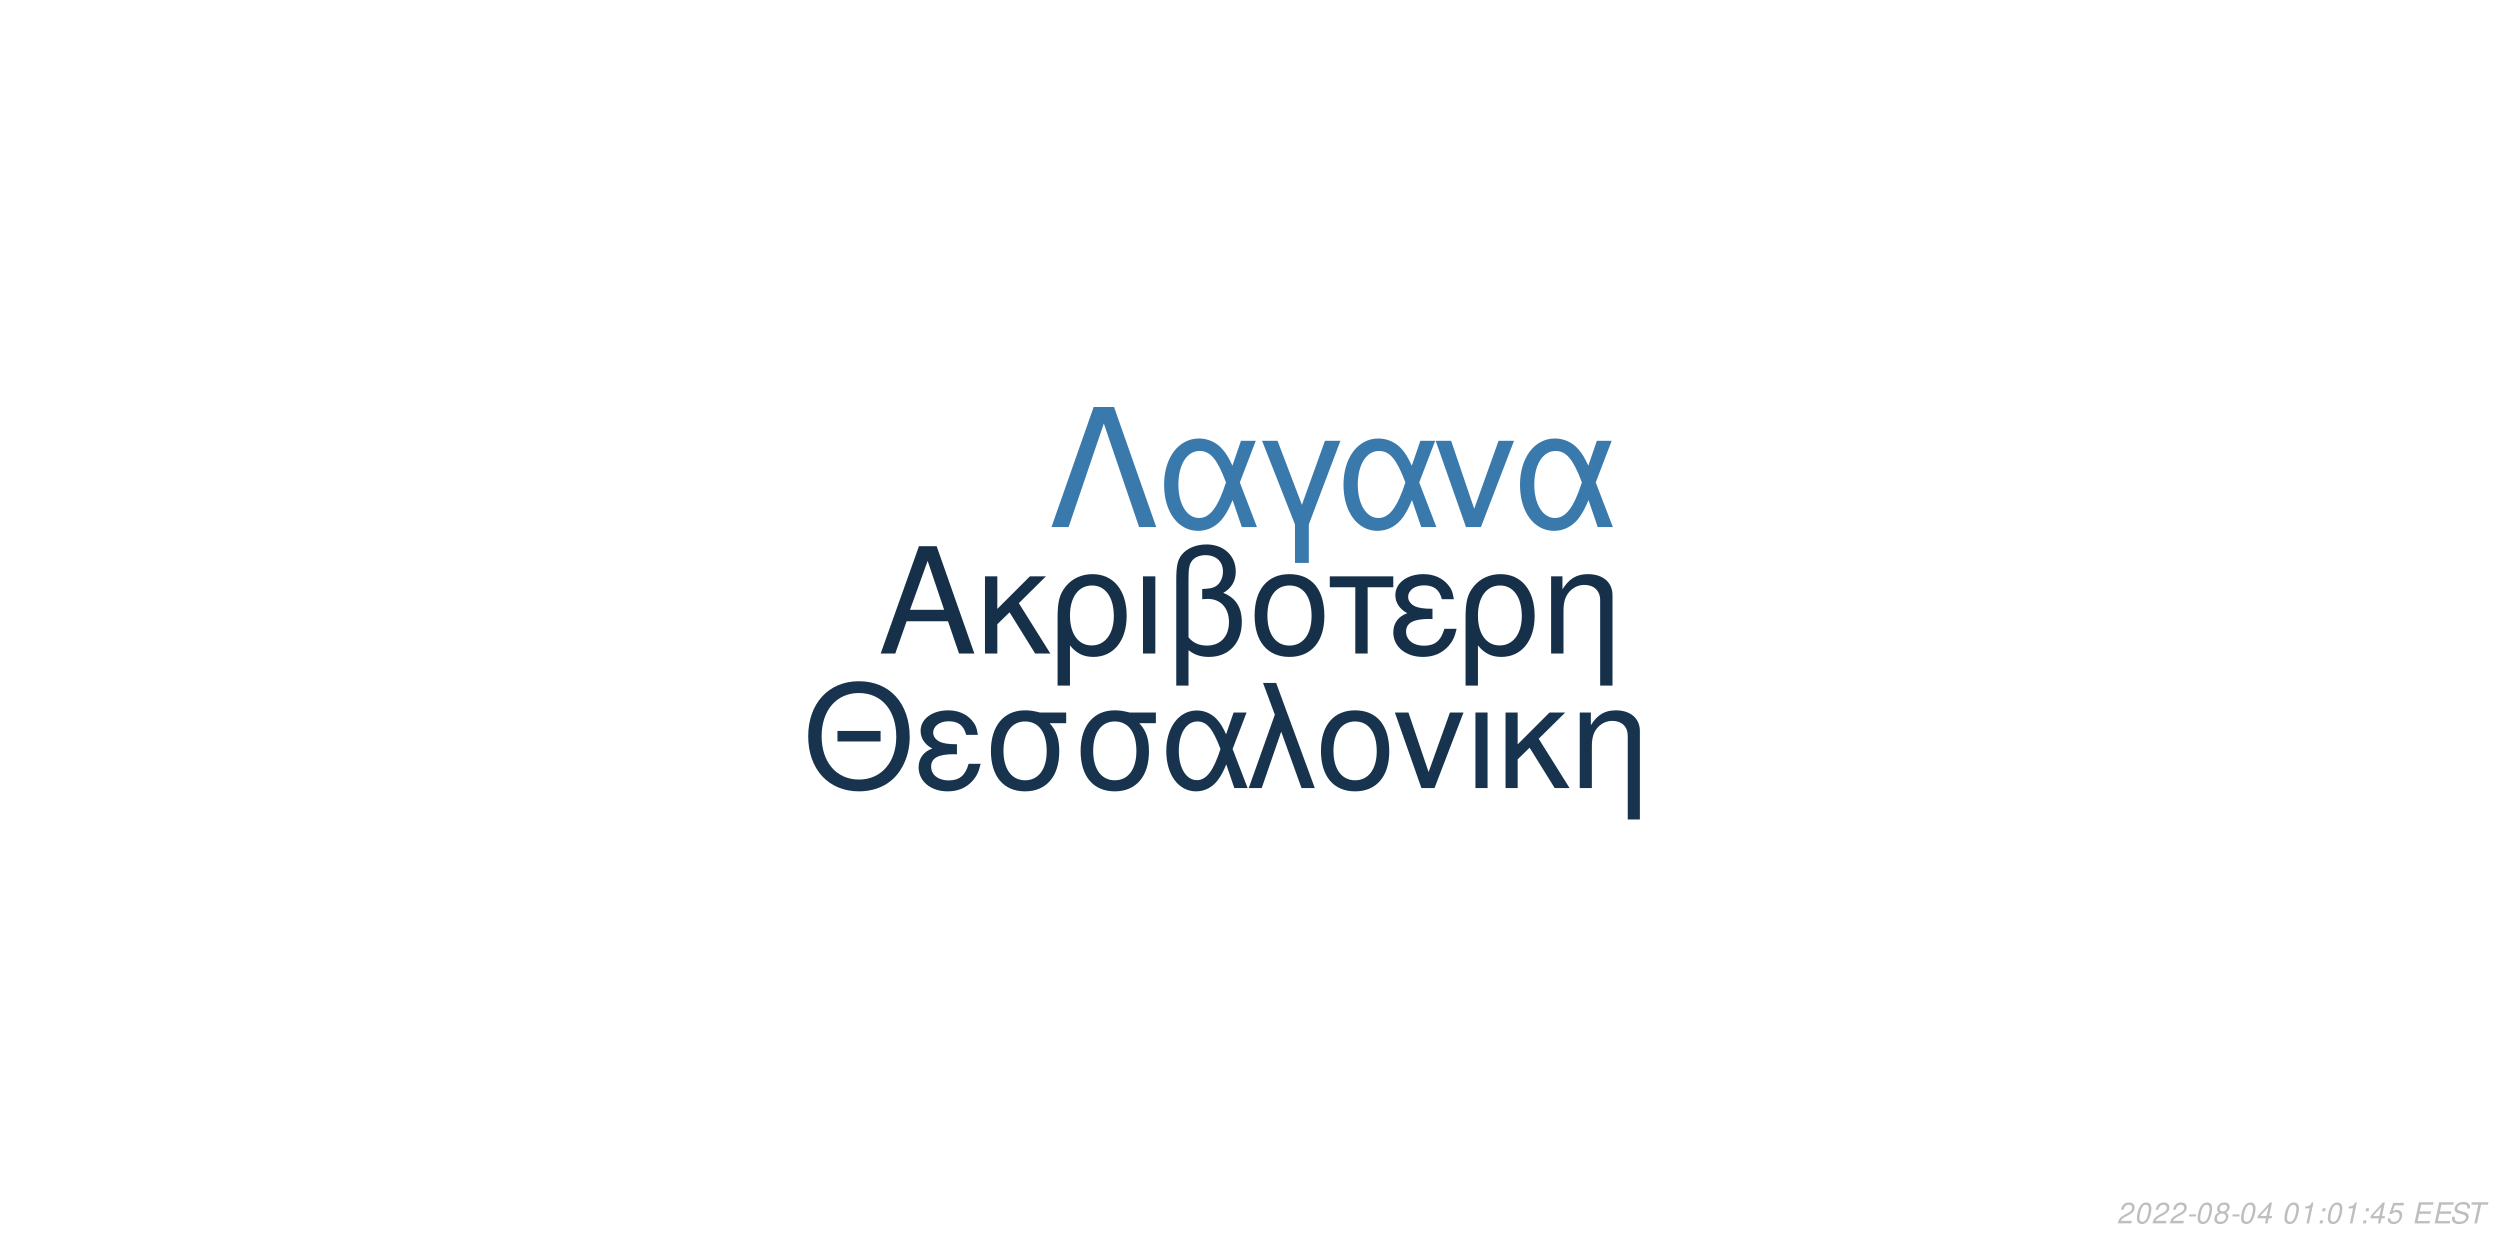
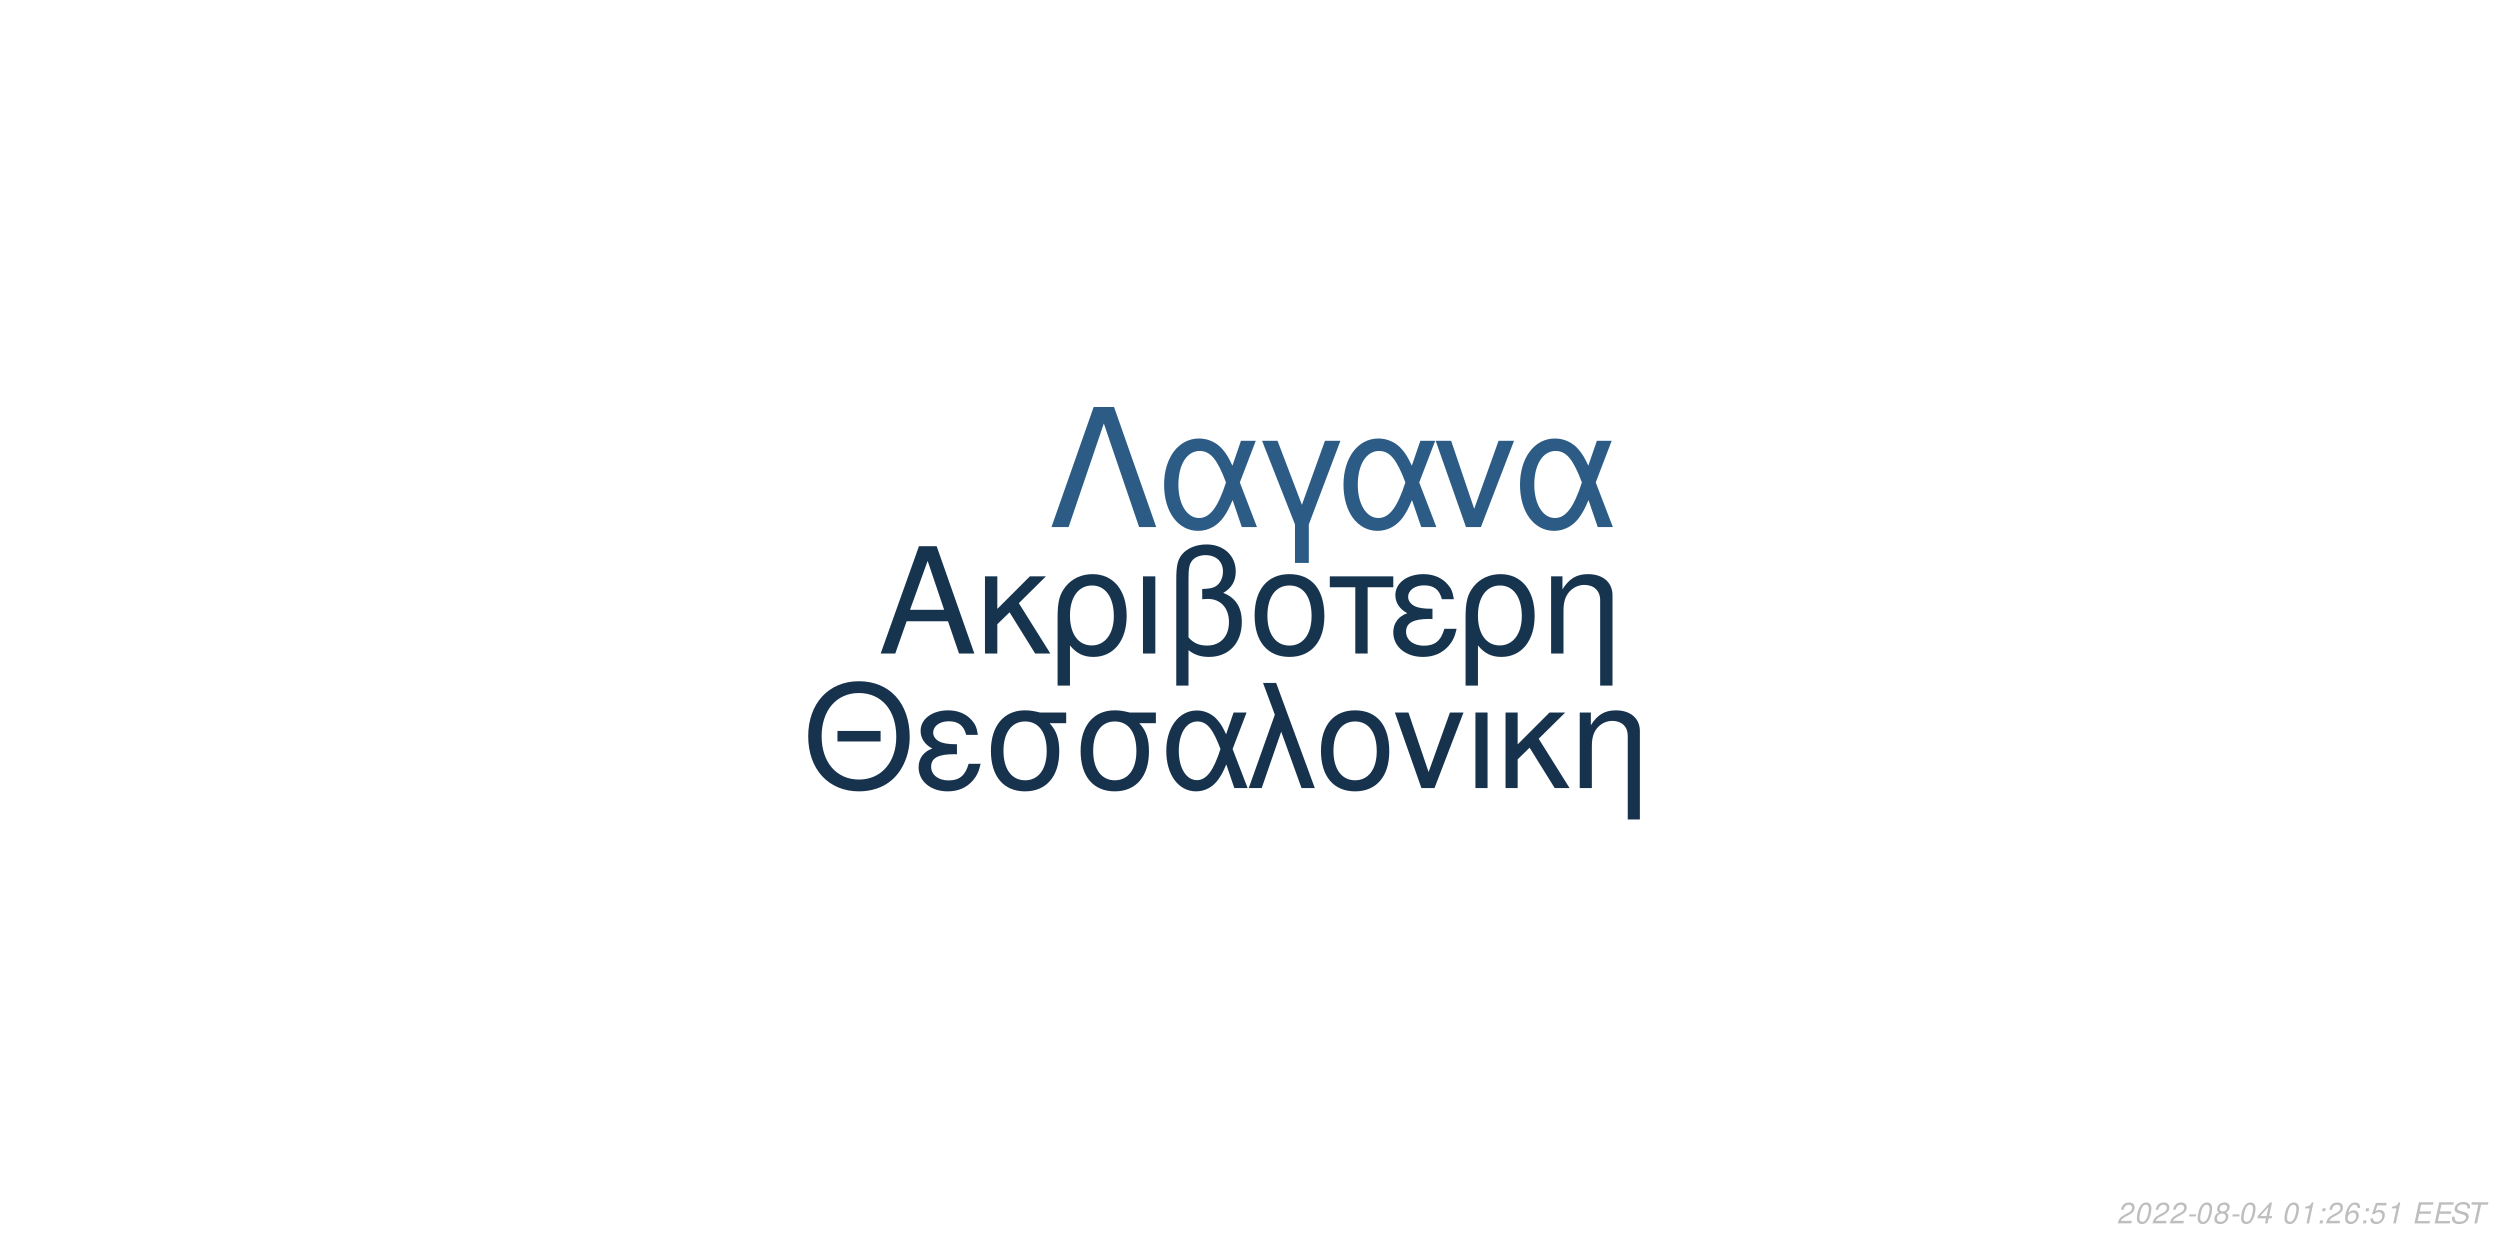
<svg xmlns="http://www.w3.org/2000/svg" xmlns:xlink="http://www.w3.org/1999/xlink" width="864pt" height="432pt" viewBox="0 0 864 432" version="1.1">
  <defs>
    <g>
      <symbol overflow="visible" id="glyph0-0">
        <path style="stroke:none;" d="" />
      </symbol>
      <symbol overflow="visible" id="glyph0-1">
        <path style="stroke:none;" d="M 24.125 -11.141 L 27.938 0 L 33.234 0 L 20.203 -37.094 L 14.094 -37.094 L 0.859 0 L 5.906 0 L 9.828 -11.141 Z M 22.797 -15.109 L 11 -15.109 L 17.094 -32.016 Z M 22.797 -15.109 " />
      </symbol>
      <symbol overflow="visible" id="glyph0-2">
        <path style="stroke:none;" d="M 7.172 -15.422 L 7.172 -26.672 L 2.906 -26.672 L 2.906 0 L 7.172 0 L 7.172 -10.125 L 11.406 -14.25 L 20.25 0 L 25.5 0 L 14.609 -17.406 L 23.969 -26.672 L 18.422 -26.672 Z M 7.172 -15.422 " />
      </symbol>
      <symbol overflow="visible" id="glyph0-3">
        <path style="stroke:none;" d="M 3 11.094 L 7.281 11.094 L 7.281 -2.797 C 9.516 -0.047 11.953 1.172 15.375 1.172 C 22.344 1.172 26.875 -4.422 26.875 -13.031 C 26.875 -21.891 22.297 -27.438 15.062 -27.438 C 11.297 -27.438 7.984 -25.906 5.797 -23.156 C 3.672 -20.516 3 -17.969 3 -12.359 Z M 14.906 -23.516 C 19.547 -23.516 22.438 -19.438 22.438 -12.922 C 22.438 -6.812 19.391 -2.797 14.812 -2.797 C 10.172 -2.797 7.281 -6.766 7.281 -13.125 C 7.281 -19.484 10.234 -23.516 14.906 -23.516 Z M 14.906 -23.516 " />
      </symbol>
      <symbol overflow="visible" id="glyph0-4">
        <path style="stroke:none;" d="M 3.516 0 L 7.781 0 L 7.781 -26.672 L 3.516 -26.672 Z M 3.516 0 " />
      </symbol>
      <symbol overflow="visible" id="glyph0-5">
        <path style="stroke:none;" d="M 4.016 11.094 L 8.25 11.094 L 8.25 -1.172 C 10.172 0.406 12.422 1.172 15.312 1.172 C 22.188 1.172 26.672 -3.609 26.672 -10.891 C 26.672 -15.984 24.578 -19.234 20.25 -20.969 C 23.109 -22.547 24.578 -25.031 24.578 -28.344 C 24.578 -33.844 20.406 -37.703 14.453 -37.703 C 10.938 -37.703 7.734 -36.391 6 -34.25 C 4.484 -32.422 4.016 -30.328 4.016 -25.391 Z M 8.25 -25.656 C 8.25 -29.359 8.5 -30.844 9.469 -32.062 C 10.375 -33.281 12.156 -34 14.094 -34 C 17.812 -34 20.156 -31.812 20.156 -28.297 C 20.156 -25.953 18.984 -23.812 17.297 -23.047 C 16.281 -22.547 15.469 -22.438 12.984 -22.297 L 12.984 -18.781 C 13.734 -18.828 14.344 -18.875 14.969 -18.875 C 19.344 -18.875 22.234 -15.719 22.234 -10.891 C 22.234 -5.906 19.281 -2.75 14.656 -2.75 C 11.953 -2.75 9.922 -3.609 8.25 -5.594 Z M 8.25 -25.656 " />
      </symbol>
      <symbol overflow="visible" id="glyph0-6">
        <path style="stroke:none;" d="M 14.094 -27.438 C 6.562 -27.438 2.094 -22.094 2.094 -13.125 C 2.094 -4.125 6.562 1.172 14.141 1.172 C 21.672 1.172 26.203 -4.172 26.203 -12.922 C 26.203 -22.188 21.828 -27.438 14.094 -27.438 Z M 14.141 -23.516 C 18.938 -23.516 21.781 -19.594 21.781 -12.984 C 21.781 -6.672 18.828 -2.75 14.141 -2.75 C 9.422 -2.75 6.516 -6.672 6.516 -13.125 C 6.516 -19.594 9.422 -23.516 14.141 -23.516 Z M 14.141 -23.516 " />
      </symbol>
      <symbol overflow="visible" id="glyph0-7">
        <path style="stroke:none;" d="M 7.891 0 L 12.156 0 L 12.156 -22.906 L 21.016 -22.906 L 21.016 -26.672 L -0.922 -26.672 L -0.922 -22.906 L 7.891 -22.906 Z M 7.891 0 " />
      </symbol>
      <symbol overflow="visible" id="glyph0-8">
        <path style="stroke:none;" d="M 14.562 -15.469 C 11.344 -15.469 9.562 -15.781 8.297 -16.438 C 6.922 -17.203 6.156 -18.328 6.156 -19.547 C 6.156 -21.891 8.453 -23.562 11.656 -23.562 C 15.062 -23.562 16.953 -22.094 17.812 -18.781 L 21.938 -18.781 C 21.578 -21.266 21.062 -22.5 19.797 -23.922 C 17.812 -26.203 14.906 -27.438 11.453 -27.438 C 5.797 -27.438 1.734 -24.375 1.734 -20.203 C 1.734 -17.609 3.156 -15.375 5.859 -13.938 C 2.797 -12.875 1.016 -10.484 1.016 -7.328 C 1.016 -2.391 5.297 1.172 11.25 1.172 C 14.969 1.172 17.906 -0.109 20.156 -2.641 C 21.578 -4.328 22.297 -5.797 22.906 -8.547 L 18.672 -8.547 C 17.5 -4.422 15.422 -2.703 11.609 -2.703 C 7.938 -2.703 5.438 -4.688 5.438 -7.578 C 5.438 -10.578 7.938 -11.953 13.484 -11.953 C 13.641 -11.953 14.094 -11.953 14.562 -11.906 Z M 14.562 -15.469 " />
      </symbol>
      <symbol overflow="visible" id="glyph0-9">
        <path style="stroke:none;" d="M 3.562 -26.672 L 3.562 0 L 7.844 0 L 7.844 -14.703 C 7.844 -17.906 8.5 -19.891 10.031 -21.531 C 11.406 -22.953 13.188 -23.719 15.062 -23.719 C 18.375 -23.719 20.516 -21.672 20.516 -18.469 L 20.516 11.094 L 24.781 11.094 L 24.781 -20.156 C 24.781 -24.578 21.469 -27.438 16.328 -27.438 C 12.359 -27.438 9.828 -25.906 7.484 -22.188 L 7.484 -26.672 Z M 3.562 -26.672 " />
      </symbol>
      <symbol overflow="visible" id="glyph1-0">
        <path style="stroke:none;" d="" />
      </symbol>
      <symbol overflow="visible" id="glyph1-1">
        <path style="stroke:none;" d="M 26.859 -19.734 L 11.953 -19.734 L 11.953 -16.094 L 26.859 -16.094 Z M 19.328 -36.922 C 8.922 -36.922 1.844 -29.25 1.844 -17.891 C 1.844 -6.484 8.875 1.141 19.391 1.141 C 23.812 1.141 27.703 -0.203 30.641 -2.688 C 34.578 -6.031 36.922 -11.656 36.922 -17.594 C 36.922 -29.297 30 -36.922 19.328 -36.922 Z M 19.328 -32.844 C 27.203 -32.844 32.281 -26.906 32.281 -17.688 C 32.281 -8.922 27.062 -2.938 19.391 -2.938 C 11.609 -2.938 6.484 -8.922 6.484 -17.891 C 6.484 -26.859 11.609 -32.844 19.328 -32.844 Z M 19.328 -32.844 " />
      </symbol>
      <symbol overflow="visible" id="glyph1-2">
        <path style="stroke:none;" d="M 14.25 -15.141 C 11.109 -15.141 9.375 -15.453 8.125 -16.094 C 6.781 -16.844 6.031 -17.938 6.031 -19.141 C 6.031 -21.422 8.266 -23.078 11.406 -23.078 C 14.75 -23.078 16.594 -21.625 17.438 -18.391 L 21.469 -18.391 C 21.125 -20.828 20.625 -22.031 19.391 -23.422 C 17.438 -25.656 14.594 -26.859 11.219 -26.859 C 5.688 -26.859 1.688 -23.875 1.688 -19.781 C 1.688 -17.234 3.094 -15.047 5.734 -13.656 C 2.734 -12.609 1 -10.266 1 -7.172 C 1 -2.344 5.188 1.141 11.016 1.141 C 14.656 1.141 17.547 -0.094 19.734 -2.594 C 21.125 -4.234 21.828 -5.688 22.422 -8.375 L 18.281 -8.375 C 17.141 -4.328 15.094 -2.641 11.359 -2.641 C 7.766 -2.641 5.328 -4.578 5.328 -7.422 C 5.328 -10.359 7.766 -11.703 13.203 -11.703 C 13.359 -11.703 13.797 -11.703 14.25 -11.656 Z M 14.25 -15.141 " />
      </symbol>
      <symbol overflow="visible" id="glyph1-3">
        <path style="stroke:none;" d="M 29 -26.109 L 19.938 -26.109 C 17.594 -26.703 16.438 -26.859 14.703 -26.859 C 7.469 -26.859 2.984 -21.469 2.984 -12.859 C 2.984 -4.031 7.375 1.141 14.797 1.141 C 22.172 1.141 26.609 -4.078 26.609 -12.656 C 26.609 -17.047 25.656 -19.828 23.266 -22.422 L 29 -22.422 Z M 14.797 -23.016 C 19.531 -23.016 22.266 -19.234 22.266 -12.75 C 22.266 -6.531 19.438 -2.688 14.797 -2.688 C 10.172 -2.688 7.328 -6.531 7.328 -12.859 C 7.328 -19.188 10.172 -23.016 14.797 -23.016 Z M 14.797 -23.016 " />
      </symbol>
      <symbol overflow="visible" id="glyph1-4">
        <path style="stroke:none;" d="M 29.344 -26.109 L 24.859 -26.109 L 22.266 -18.578 C 21.125 -21.031 20.484 -22.125 19.328 -23.469 C 17.547 -25.609 14.906 -26.812 12.156 -26.812 C 5.984 -26.812 1.594 -20.984 1.594 -12.812 C 1.594 -4.578 5.828 1.141 11.906 1.141 C 14.953 1.141 17.734 -0.344 19.625 -3.047 C 20.672 -4.531 21.281 -5.688 22.328 -8.172 L 25.109 0 L 29.703 0 L 24.516 -13.5 Z M 20.328 -13.5 C 17.891 -5.922 15.453 -2.734 12.156 -2.734 C 8.516 -2.734 5.922 -6.922 5.922 -12.812 C 5.922 -18.938 8.516 -23.016 12.359 -23.016 C 15.594 -23.016 17.688 -20.531 20.328 -13.5 Z M 20.328 -13.5 " />
      </symbol>
      <symbol overflow="visible" id="glyph1-5">
        <path style="stroke:none;" d="M 1.094 0 L 5.578 0 L 12.312 -19.484 L 19.328 0 L 23.922 0 L 10.562 -36.328 L 6.031 -36.328 L 10.109 -25.359 Z M 1.094 0 " />
      </symbol>
      <symbol overflow="visible" id="glyph1-6">
        <path style="stroke:none;" d="M 13.797 -26.859 C 6.422 -26.859 2.047 -21.625 2.047 -12.859 C 2.047 -4.031 6.422 1.141 13.859 1.141 C 21.234 1.141 25.656 -4.078 25.656 -12.656 C 25.656 -21.719 21.375 -26.859 13.797 -26.859 Z M 13.859 -23.016 C 18.531 -23.016 21.328 -19.188 21.328 -12.703 C 21.328 -6.531 18.438 -2.688 13.859 -2.688 C 9.219 -2.688 6.375 -6.531 6.375 -12.859 C 6.375 -19.188 9.219 -23.016 13.859 -23.016 Z M 13.859 -23.016 " />
      </symbol>
      <symbol overflow="visible" id="glyph1-7">
        <path style="stroke:none;" d="M 14.297 0 L 24.312 -26.109 L 19.625 -26.109 L 12.25 -5.531 L 5.281 -26.109 L 0.594 -26.109 L 9.766 0 Z M 14.297 0 " />
      </symbol>
      <symbol overflow="visible" id="glyph1-8">
        <path style="stroke:none;" d="M 3.438 0 L 7.625 0 L 7.625 -26.109 L 3.438 -26.109 Z M 3.438 0 " />
      </symbol>
      <symbol overflow="visible" id="glyph1-9">
        <path style="stroke:none;" d="M 7.031 -15.094 L 7.031 -26.109 L 2.844 -26.109 L 2.844 0 L 7.031 0 L 7.031 -9.922 L 11.156 -13.953 L 19.828 0 L 24.969 0 L 14.297 -17.047 L 23.469 -26.109 L 18.031 -26.109 Z M 7.031 -15.094 " />
      </symbol>
      <symbol overflow="visible" id="glyph1-10">
        <path style="stroke:none;" d="M 3.484 -26.109 L 3.484 0 L 7.672 0 L 7.672 -14.406 C 7.672 -17.547 8.328 -19.484 9.812 -21.078 C 11.156 -22.469 12.906 -23.219 14.75 -23.219 C 17.984 -23.219 20.078 -21.234 20.078 -18.094 L 20.078 10.859 L 24.266 10.859 L 24.266 -19.734 C 24.266 -24.062 21.031 -26.859 16 -26.859 C 12.109 -26.859 9.609 -25.359 7.328 -21.719 L 7.328 -26.109 Z M 3.484 -26.109 " />
      </symbol>
      <symbol overflow="visible" id="glyph2-0">
        <path style="stroke:none;" d="" />
      </symbol>
      <symbol overflow="visible" id="glyph2-1">
        <path style="stroke:none;" d="M 22.531 -41.484 L 15.484 -41.484 L 0.906 0 L 6.828 0 L 19 -35.797 L 31.188 0 L 37.109 0 Z M 22.531 -41.484 " />
      </symbol>
      <symbol overflow="visible" id="glyph2-2">
        <path style="stroke:none;" d="M 33.516 -29.812 L 28.391 -29.812 L 25.438 -21.219 C 24.125 -24.016 23.391 -25.266 22.078 -26.797 C 20.031 -29.25 17.016 -30.609 13.891 -30.609 C 6.828 -30.609 1.828 -23.953 1.828 -14.625 C 1.828 -5.234 6.656 1.312 13.594 1.312 C 17.078 1.312 20.266 -0.391 22.422 -3.469 C 23.609 -5.172 24.297 -6.484 25.5 -9.328 L 28.688 0 L 33.922 0 L 28 -15.422 Z M 23.219 -15.422 C 20.422 -6.766 17.641 -3.125 13.891 -3.125 C 9.734 -3.125 6.766 -7.906 6.766 -14.625 C 6.766 -21.625 9.734 -26.297 14.109 -26.297 C 17.812 -26.297 20.203 -23.453 23.219 -15.422 Z M 23.219 -15.422 " />
      </symbol>
      <symbol overflow="visible" id="glyph2-3">
        <path style="stroke:none;" d="M 12.062 12.406 L 16.844 12.406 L 16.844 -0.906 L 27.766 -29.812 L 22.422 -29.812 L 14.453 -7.688 L 6.031 -29.812 L 0.688 -29.812 L 12.062 -0.906 Z M 12.062 12.406 " />
      </symbol>
      <symbol overflow="visible" id="glyph2-4">
        <path style="stroke:none;" d="M 16.328 0 L 27.766 -29.812 L 22.422 -29.812 L 14 -6.312 L 6.031 -29.812 L 0.688 -29.812 L 11.156 0 Z M 16.328 0 " />
      </symbol>
      <symbol overflow="visible" id="glyph3-0">
        <path style="stroke:none;" d="" />
      </symbol>
      <symbol overflow="visible" id="glyph3-1">
        <path style="stroke:none;" d="M 5.234 -0.875 L 1.469 -0.875 C 1.641 -1.375 2.203 -1.891 3.109 -2.344 L 4.234 -2.938 C 5.562 -3.625 6.219 -4.469 6.219 -5.484 C 6.219 -5.938 6.062 -6.359 5.797 -6.656 C 5.469 -7.047 4.984 -7.234 4.312 -7.234 C 2.766 -7.234 1.891 -6.453 1.484 -4.734 L 2.375 -4.734 C 2.484 -5.188 2.609 -5.484 2.797 -5.75 C 3.094 -6.203 3.609 -6.453 4.188 -6.453 C 4.891 -6.453 5.344 -6.031 5.344 -5.375 C 5.344 -4.703 4.859 -4.094 4.016 -3.656 L 2.984 -3.125 C 1.234 -2.188 0.797 -1.656 0.344 -0.016 L 5.047 -0.016 Z M 5.234 -0.875 " />
      </symbol>
      <symbol overflow="visible" id="glyph3-2">
        <path style="stroke:none;" d="M 4.203 -7.234 C 3.375 -7.234 2.688 -6.812 2.125 -5.984 C 1.484 -5.047 0.984 -3.188 0.984 -1.734 C 0.984 -1.109 1.172 -0.562 1.484 -0.266 C 1.797 0.047 2.281 0.234 2.766 0.234 C 3.625 0.234 4.281 -0.156 4.859 -1.016 C 5.516 -1.953 6 -3.797 6 -5.266 C 6 -6.5 5.328 -7.234 4.203 -7.234 Z M 4.094 -6.453 C 4.734 -6.453 5.125 -5.984 5.125 -5.156 C 5.125 -4.203 4.781 -2.625 4.406 -1.812 C 3.984 -0.938 3.516 -0.547 2.875 -0.547 C 2.25 -0.547 1.875 -1.031 1.875 -1.828 C 1.875 -2.797 2.203 -4.344 2.594 -5.203 C 2.984 -6.047 3.453 -6.453 4.094 -6.453 Z M 4.094 -6.453 " />
      </symbol>
      <symbol overflow="visible" id="glyph3-3">
        <path style="stroke:none;" d="M 3.516 -3.125 L 1.125 -3.125 L 0.969 -2.406 L 3.359 -2.406 Z M 3.516 -3.125 " />
      </symbol>
      <symbol overflow="visible" id="glyph3-4">
        <path style="stroke:none;" d="M 4.766 -3.797 C 5.078 -3.969 5.234 -4.078 5.438 -4.234 C 5.812 -4.594 6.062 -5.172 6.062 -5.734 C 6.062 -6.625 5.344 -7.234 4.266 -7.234 C 2.812 -7.234 1.703 -6.219 1.703 -4.875 C 1.703 -4.406 1.875 -4.125 2.359 -3.812 C 1.297 -3.312 0.75 -2.516 0.75 -1.469 C 0.75 -0.438 1.547 0.234 2.812 0.234 C 3.656 0.234 4.359 -0.094 4.938 -0.734 C 5.359 -1.234 5.609 -1.859 5.609 -2.438 C 5.609 -3.047 5.312 -3.516 4.766 -3.797 Z M 4.109 -6.453 C 4.797 -6.453 5.188 -6.125 5.188 -5.578 C 5.188 -5.266 5.062 -4.922 4.859 -4.672 C 4.562 -4.312 4.188 -4.156 3.656 -4.156 C 2.984 -4.156 2.594 -4.453 2.594 -4.984 C 2.594 -5.859 3.203 -6.453 4.109 -6.453 Z M 3.453 -3.406 C 4.234 -3.406 4.734 -2.984 4.734 -2.312 C 4.734 -1.312 3.922 -0.547 2.875 -0.547 C 2.125 -0.547 1.625 -0.969 1.625 -1.625 C 1.625 -2.609 2.438 -3.406 3.453 -3.406 Z M 3.453 -3.406 " />
      </symbol>
      <symbol overflow="visible" id="glyph3-5">
        <path style="stroke:none;" d="M 3.625 -1.75 L 3.266 0 L 4.141 0 L 4.516 -1.75 L 5.562 -1.75 L 5.734 -2.531 L 4.688 -2.531 L 5.688 -7.234 L 5.016 -7.234 L 0.844 -2.672 L 0.641 -1.75 Z M 3.797 -2.531 L 1.594 -2.531 L 4.469 -5.703 Z M 3.797 -2.531 " />
      </symbol>
      <symbol overflow="visible" id="glyph3-6">
        <path style="stroke:none;" d="" />
      </symbol>
      <symbol overflow="visible" id="glyph3-7">
        <path style="stroke:none;" d="M 3.703 -5.188 L 2.594 0 L 3.469 0 L 5.016 -7.234 L 4.438 -7.234 C 3.906 -6.156 3.688 -6.016 2.234 -5.812 L 2.109 -5.188 Z M 3.703 -5.188 " />
      </symbol>
      <symbol overflow="visible" id="glyph3-8">
        <path style="stroke:none;" d="M 2.359 -1.031 L 1.312 -1.031 L 1.094 0 L 2.141 0 Z M 3.266 -5.234 L 2.219 -5.234 L 2 -4.203 L 3.047 -4.203 Z M 3.266 -5.234 " />
      </symbol>
      <symbol overflow="visible" id="glyph3-9">
+         <path style="stroke:none;" d="M 6.125 -5.344 L 6.141 -5.625 C 6.141 -6.609 5.453 -7.234 4.391 -7.234 C 3.438 -7.234 2.641 -6.719 2.016 -5.703 C 1.422 -4.781 0.938 -2.953 0.938 -1.688 C 0.938 -0.516 1.688 0.234 2.859 0.234 C 3.703 0.234 4.438 -0.156 5 -0.875 C 5.406 -1.422 5.672 -2.156 5.672 -2.766 C 5.672 -3.812 4.969 -4.5 3.906 -4.5 C 3.234 -4.5 2.672 -4.234 2.094 -3.625 C 2.406 -5.375 3.234 -6.453 4.25 -6.453 C 4.703 -6.453 5.062 -6.234 5.172 -5.844 C 5.203 -5.719 5.234 -5.578 5.25 -5.344 Z M 3.656 -3.734 C 4.344 -3.734 4.797 -3.281 4.797 -2.625 C 4.797 -1.469 3.984 -0.547 2.984 -0.547 C 2.297 -0.547 1.812 -1.047 1.812 -1.766 C 1.812 -2.859 2.625 -3.734 3.656 -3.734 Z M 3.656 -3.734 " />
+       </symbol>
+       <symbol overflow="visible" id="glyph3-10">
        <path style="stroke:none;" d="M 6.297 -7.094 L 2.594 -7.094 L 1.234 -3.234 L 2.047 -3.234 C 2.656 -3.766 2.938 -3.906 3.531 -3.906 C 4.328 -3.906 4.797 -3.453 4.797 -2.688 C 4.797 -1.438 3.969 -0.547 2.828 -0.547 C 2.031 -0.547 1.609 -0.938 1.578 -1.734 L 0.703 -1.734 L 0.703 -1.516 C 0.703 -0.938 0.844 -0.547 1.188 -0.266 C 1.562 0.062 2.078 0.234 2.703 0.234 C 3.656 0.234 4.391 -0.156 4.984 -0.922 C 5.422 -1.5 5.672 -2.234 5.672 -2.953 C 5.672 -4 4.938 -4.672 3.812 -4.672 C 3.328 -4.672 2.906 -4.547 2.406 -4.234 L 3.109 -6.219 L 6.109 -6.219 Z M 6.297 -7.094 " />
      </symbol>
-       <symbol overflow="visible" id="glyph3-10">
+       <symbol overflow="visible" id="glyph3-11">
        <path style="stroke:none;" d="M 2.547 -3.312 L 6.5 -3.312 L 6.688 -4.141 L 2.719 -4.141 L 3.219 -6.469 L 7.344 -6.469 L 7.516 -7.297 L 2.453 -7.297 L 0.906 0 L 6.125 0 L 6.297 -0.812 L 2.016 -0.812 Z M 2.547 -3.312 " />
      </symbol>
-       <symbol overflow="visible" id="glyph3-11">
+       <symbol overflow="visible" id="glyph3-12">
        <path style="stroke:none;" d="M 7.062 -5.156 C 7.125 -5.438 7.141 -5.562 7.141 -5.703 C 7.141 -6.156 6.938 -6.594 6.594 -6.891 C 6.188 -7.25 5.656 -7.406 4.875 -7.406 C 3.844 -7.406 3.047 -7.125 2.5 -6.562 C 2.094 -6.141 1.781 -5.438 1.781 -4.922 C 1.781 -4.297 2.219 -3.766 2.891 -3.562 L 4.594 -3.094 C 5.406 -2.859 5.734 -2.578 5.734 -2.094 C 5.734 -1.781 5.547 -1.406 5.266 -1.141 C 4.844 -0.766 4.266 -0.578 3.453 -0.578 C 2.328 -0.578 1.812 -0.984 1.812 -1.906 C 1.812 -2.047 1.812 -2.125 1.844 -2.312 L 0.984 -2.312 C 0.906 -2.062 0.891 -1.906 0.891 -1.688 C 0.891 -0.484 1.797 0.234 3.297 0.234 C 4.359 0.234 5.234 -0.062 5.812 -0.609 C 6.344 -1.078 6.688 -1.797 6.688 -2.375 C 6.688 -2.641 6.609 -2.906 6.453 -3.156 C 6.234 -3.5 5.938 -3.703 5.469 -3.828 L 3.75 -4.312 C 2.984 -4.547 2.734 -4.734 2.734 -5.188 C 2.734 -5.547 2.875 -5.844 3.188 -6.109 C 3.547 -6.438 4.031 -6.594 4.703 -6.594 C 5.266 -6.594 5.688 -6.484 5.906 -6.297 C 6.094 -6.125 6.219 -5.797 6.219 -5.516 C 6.219 -5.422 6.203 -5.344 6.188 -5.156 Z M 7.062 -5.156 " />
      </symbol>
-       <symbol overflow="visible" id="glyph3-12">
+       <symbol overflow="visible" id="glyph3-13">
        <path style="stroke:none;" d="M 4.938 -6.469 L 7.312 -6.469 L 7.484 -7.297 L 1.75 -7.297 L 1.578 -6.469 L 3.984 -6.469 L 2.609 0 L 3.547 0 Z M 4.938 -6.469 " />
      </symbol>
    </g>
  </defs>
  <g id="surface1">
    <rect x="0" y="0" width="864" height="432" style="fill:rgb(100%,100%,100%);fill-opacity:1;stroke:none;" />
-     <g style="fill:rgb(8.627%,18.824%,29.02%);fill-opacity:1;">
+     <g style="fill:rgb(9.02%,20.392%,30.98%);fill-opacity:1;">
      <use xlink:href="#glyph0-1" x="303.5" y="225.861" />
      <use xlink:href="#glyph0-2" x="337.5" y="225.861" />
      <use xlink:href="#glyph0-3" x="362.5" y="225.861" />
      <use xlink:href="#glyph0-4" x="391.5" y="225.861" />
      <use xlink:href="#glyph0-5" x="402.5" y="225.861" />
      <use xlink:href="#glyph0-6" x="431.5" y="225.861" />
      <use xlink:href="#glyph0-7" x="460.5" y="225.861" />
      <use xlink:href="#glyph0-8" x="480.5" y="225.861" />
      <use xlink:href="#glyph0-3" x="503.5" y="225.861" />
      <use xlink:href="#glyph0-9" x="532.5" y="225.861" />
    </g>
-     <g style="fill:rgb(9.02%,20%,30.588%);fill-opacity:1;">
+     <g style="fill:rgb(9.02%,19.608%,30.196%);fill-opacity:1;">
      <use xlink:href="#glyph1-1" x="277.473" y="272.354" />
      <use xlink:href="#glyph1-2" x="316.473" y="272.354" />
      <use xlink:href="#glyph1-3" x="339.473" y="272.354" />
      <use xlink:href="#glyph1-3" x="370.473" y="272.354" />
      <use xlink:href="#glyph1-4" x="401.473" y="272.354" />
      <use xlink:href="#glyph1-5" x="430.473" y="272.354" />
      <use xlink:href="#glyph1-6" x="454.473" y="272.354" />
      <use xlink:href="#glyph1-7" x="481.473" y="272.354" />
      <use xlink:href="#glyph1-8" x="506.473" y="272.354" />
      <use xlink:href="#glyph1-9" x="517.473" y="272.354" />
      <use xlink:href="#glyph1-10" x="542.473" y="272.354" />
    </g>
-     <g style="fill:rgb(22.745%,47.451%,67.451%);fill-opacity:1;">
+     <g style="fill:rgb(17.255%,36.078%,52.549%);fill-opacity:1;">
      <use xlink:href="#glyph2-1" x="362.484" y="182.152" />
      <use xlink:href="#glyph2-2" x="400.484" y="182.152" />
      <use xlink:href="#glyph2-3" x="435.484" y="182.152" />
      <use xlink:href="#glyph2-2" x="462.484" y="182.152" />
      <use xlink:href="#glyph2-4" x="495.484" y="182.152" />
      <use xlink:href="#glyph2-2" x="523.484" y="182.152" />
    </g>
    <g style="fill:rgb(74.51%,74.51%,74.51%);fill-opacity:1;">
      <use xlink:href="#glyph3-1" x="731.52" y="422.81" />
      <use xlink:href="#glyph3-2" x="737.52" y="422.81" />
      <use xlink:href="#glyph3-1" x="743.52" y="422.81" />
      <use xlink:href="#glyph3-1" x="749.52" y="422.81" />
      <use xlink:href="#glyph3-3" x="755.52" y="422.81" />
      <use xlink:href="#glyph3-2" x="758.52" y="422.81" />
      <use xlink:href="#glyph3-4" x="764.52" y="422.81" />
      <use xlink:href="#glyph3-3" x="770.52" y="422.81" />
      <use xlink:href="#glyph3-2" x="773.52" y="422.81" />
      <use xlink:href="#glyph3-5" x="779.52" y="422.81" />
      <use xlink:href="#glyph3-6" x="785.52" y="422.81" />
      <use xlink:href="#glyph3-2" x="788.52" y="422.81" />
      <use xlink:href="#glyph3-7" x="794.52" y="422.81" />
      <use xlink:href="#glyph3-8" x="800.52" y="422.81" />
-       <use xlink:href="#glyph3-2" x="803.52" y="422.81" />
-       <use xlink:href="#glyph3-7" x="809.52" y="422.81" />
+       <use xlink:href="#glyph3-1" x="803.52" y="422.81" />
+       <use xlink:href="#glyph3-9" x="809.52" y="422.81" />
      <use xlink:href="#glyph3-8" x="815.52" y="422.81" />
-       <use xlink:href="#glyph3-5" x="818.52" y="422.81" />
-       <use xlink:href="#glyph3-9" x="824.52" y="422.81" />
+       <use xlink:href="#glyph3-10" x="818.52" y="422.81" />
+       <use xlink:href="#glyph3-7" x="824.52" y="422.81" />
      <use xlink:href="#glyph3-6" x="830.52" y="422.81" />
-       <use xlink:href="#glyph3-10" x="833.52" y="422.81" />
-       <use xlink:href="#glyph3-10" x="840.52" y="422.81" />
-       <use xlink:href="#glyph3-11" x="846.52" y="422.81" />
-       <use xlink:href="#glyph3-12" x="852.52" y="422.81" />
+       <use xlink:href="#glyph3-11" x="833.52" y="422.81" />
+       <use xlink:href="#glyph3-11" x="840.52" y="422.81" />
+       <use xlink:href="#glyph3-12" x="846.52" y="422.81" />
+       <use xlink:href="#glyph3-13" x="852.52" y="422.81" />
    </g>
  </g>
</svg>
